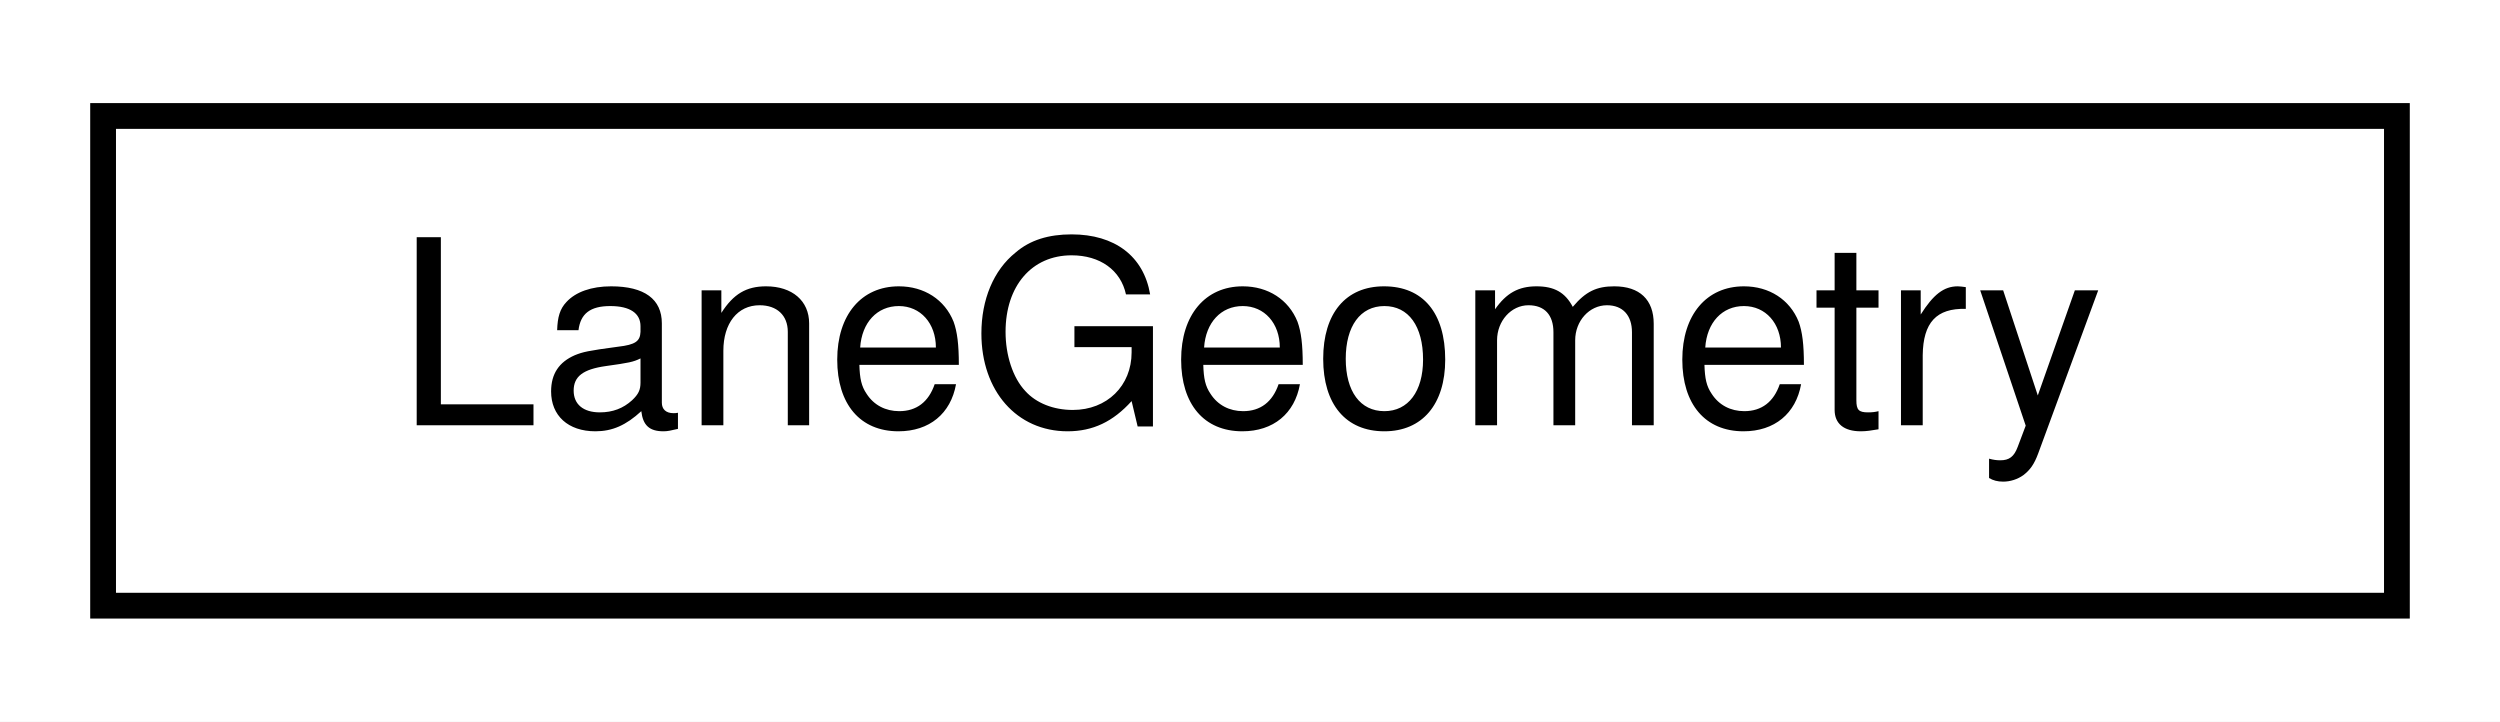
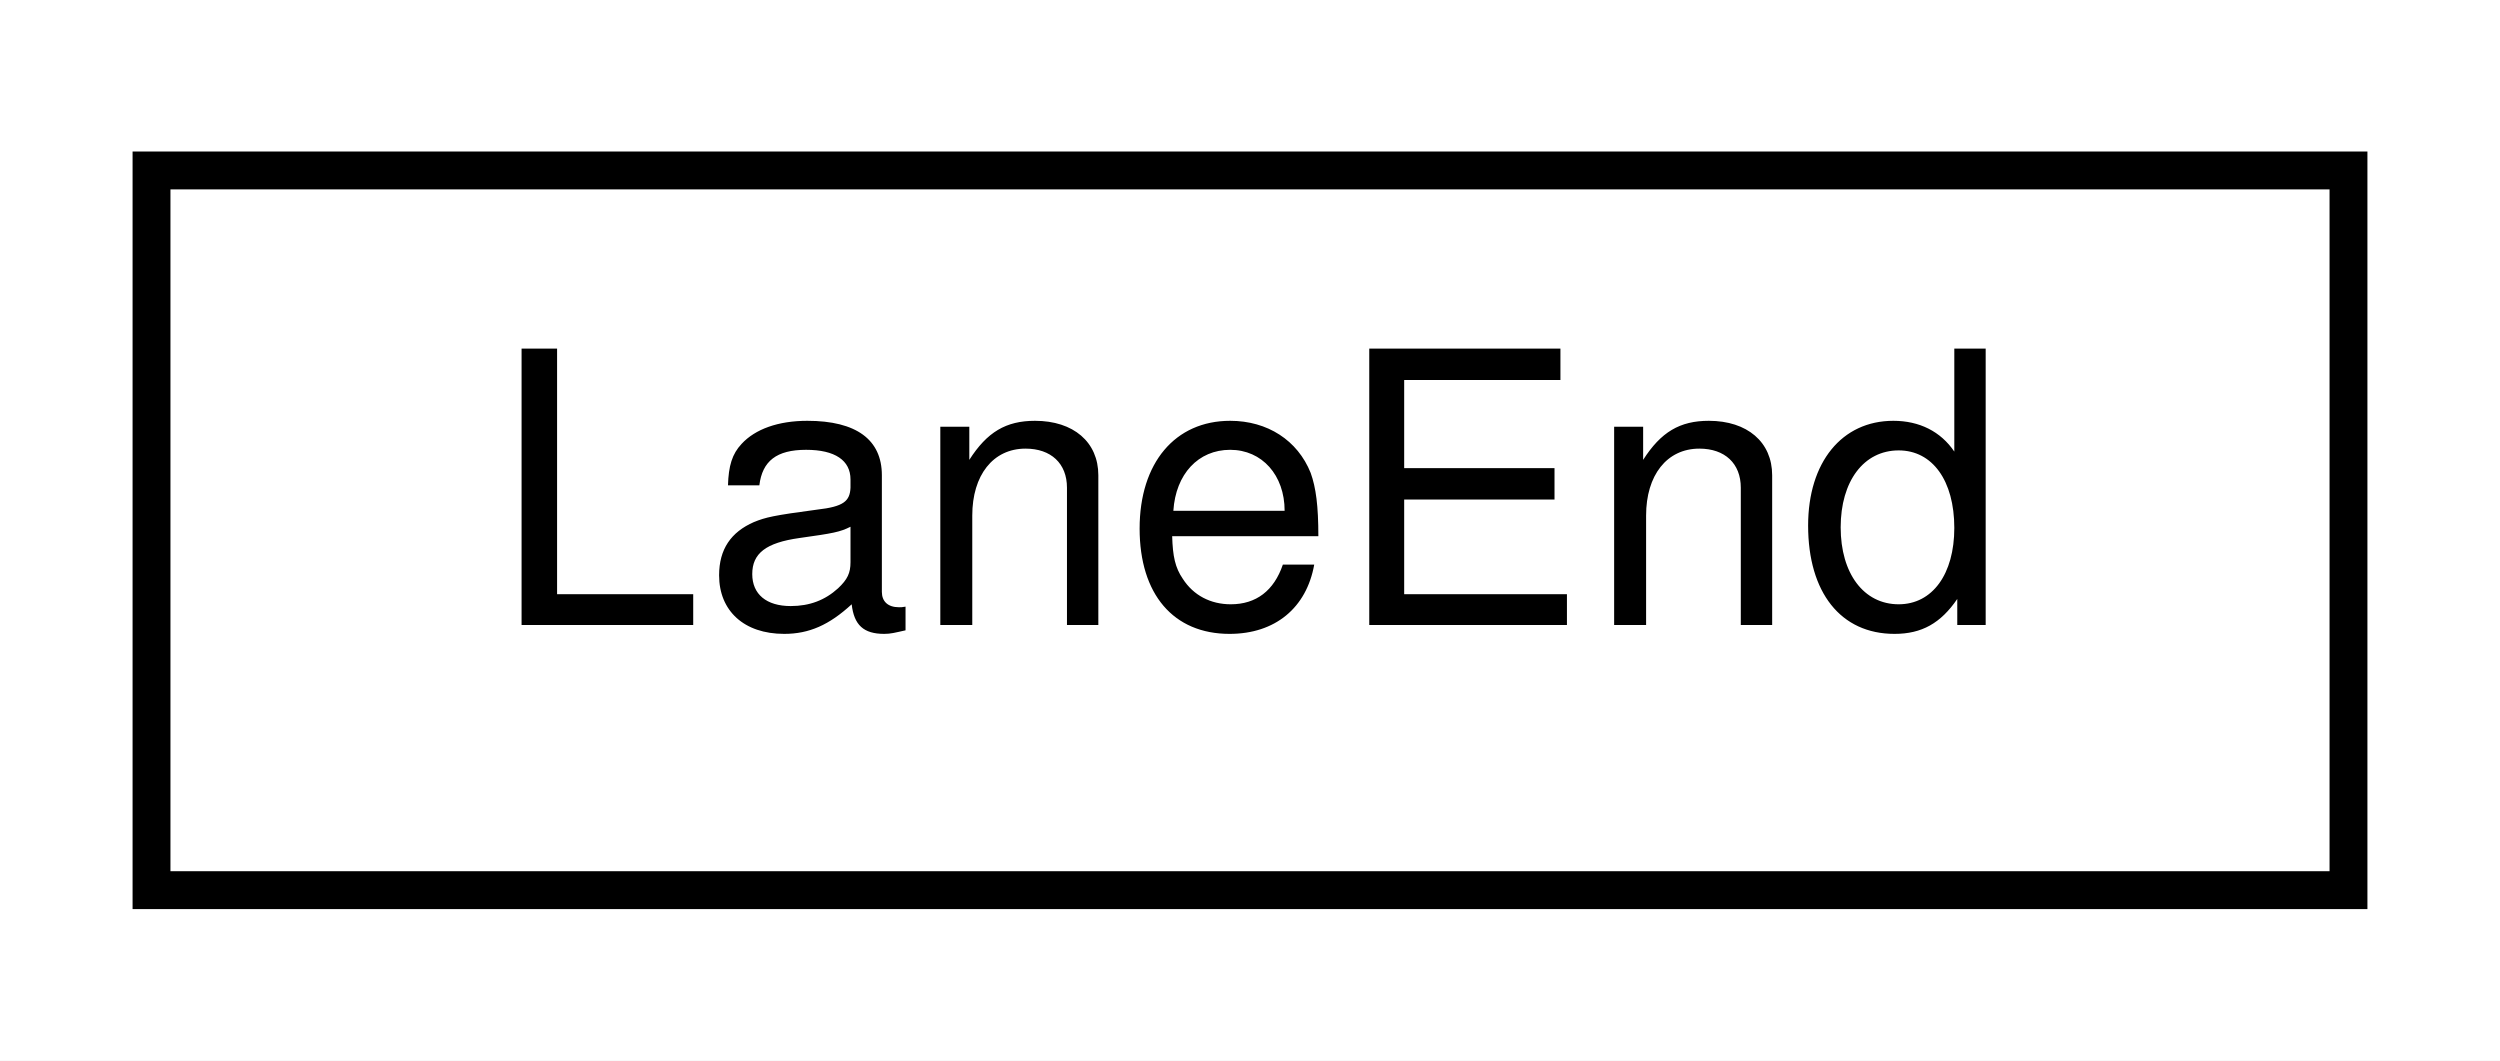
- <svg xmlns="http://www.w3.org/2000/svg" xmlns:xlink="http://www.w3.org/1999/xlink" width="97pt" height="28pt" viewBox="0.00 0.00 97.00 28.00">
+ <svg xmlns="http://www.w3.org/2000/svg" xmlns:xlink="http://www.w3.org/1999/xlink" width="66pt" height="28pt" viewBox="0.00 0.00 66.00 28.00">
  <g id="graph0" class="graph" transform="scale(1 1) rotate(0) translate(4 24)">
-     <polygon fill="white" stroke="transparent" points="-4,4 -4,-24 93,-24 93,4 -4,4" />
+     <polygon fill="white" stroke="transparent" points="-4,4 -4,-24 62,-24 62,4 -4,4" />
    <g id="node1" class="node">
      <g id="a_node1">
-         <a xlink:href="classmaliput__sparse_1_1geometry_1_1_lane_geometry.html" target="_top" xlink:title=" ">
-           <polygon fill="white" stroke="black" points="0,-0.5 0,-19.5 89,-19.5 89,-0.5 0,-0.5" />
-           <text text-anchor="middle" x="44.5" y="-7.5" font-family="Helvetica,sans-Serif" font-size="10.00">LaneGeometry</text>
+         <a xlink:href="structmaliput__sparse_1_1parser_1_1_lane_end.html" target="_top" xlink:title=" ">
+           <polygon fill="white" stroke="black" points="0,-0.5 0,-19.5 58,-19.5 58,-0.5 0,-0.5" />
+           <text text-anchor="middle" x="29" y="-7.5" font-family="Helvetica,sans-Serif" font-size="10.00">LaneEnd</text>
        </a>
      </g>
    </g>
  </g>
</svg>
